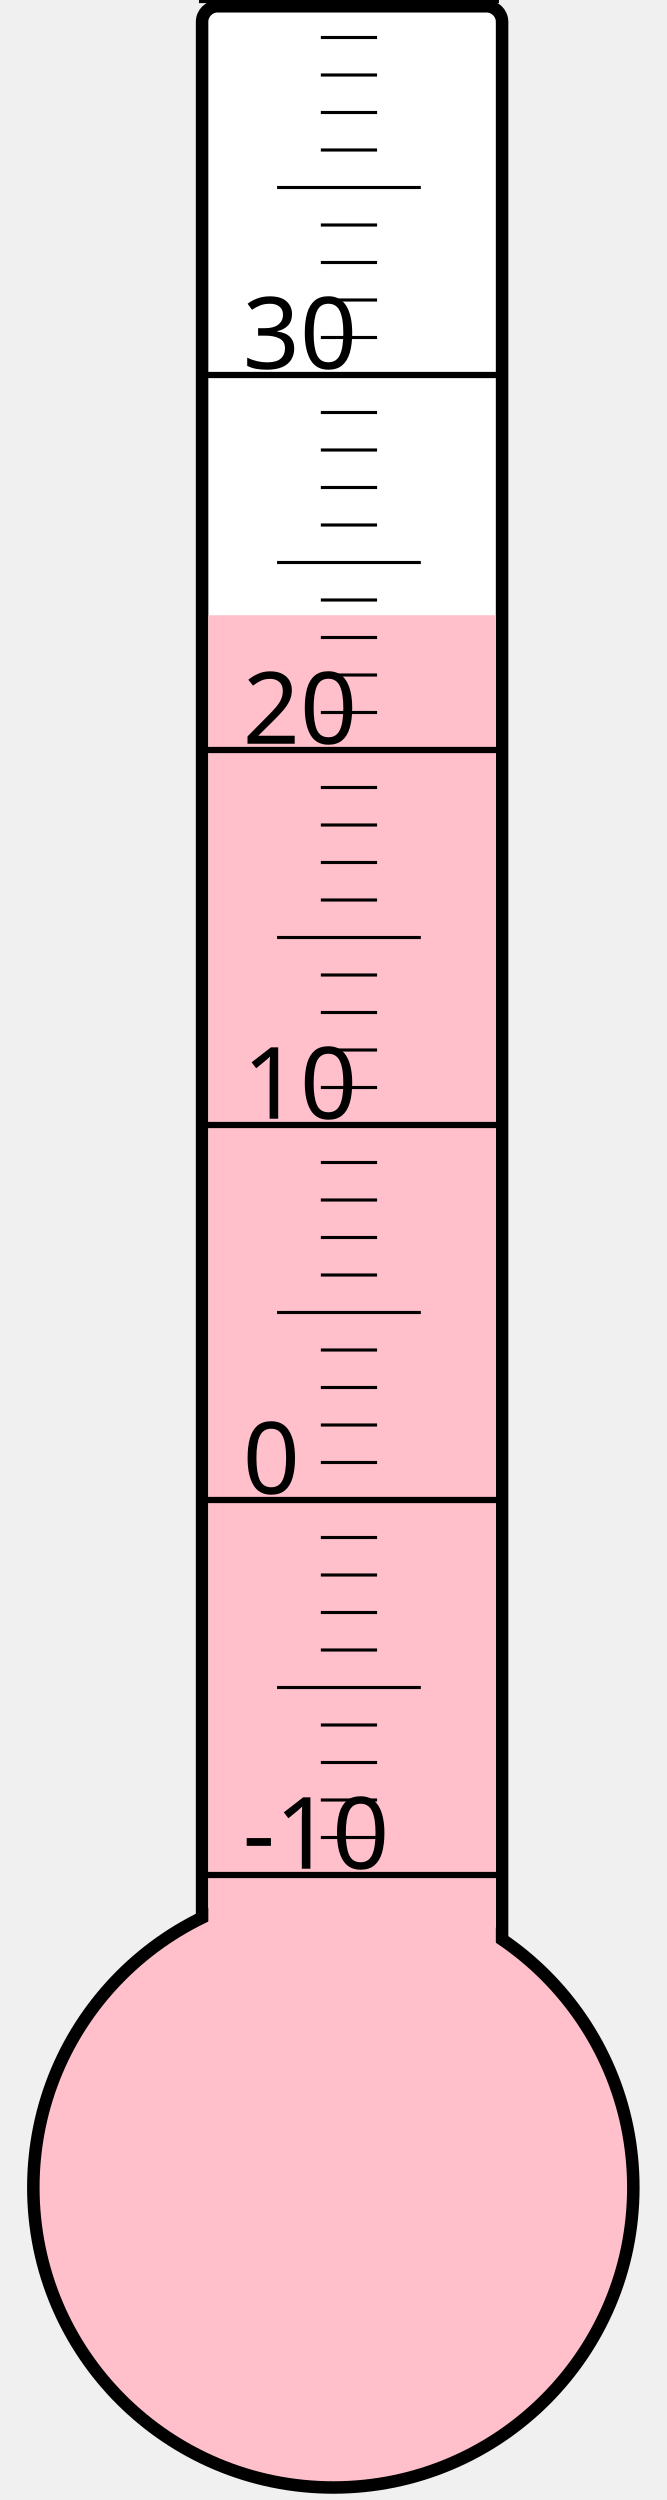
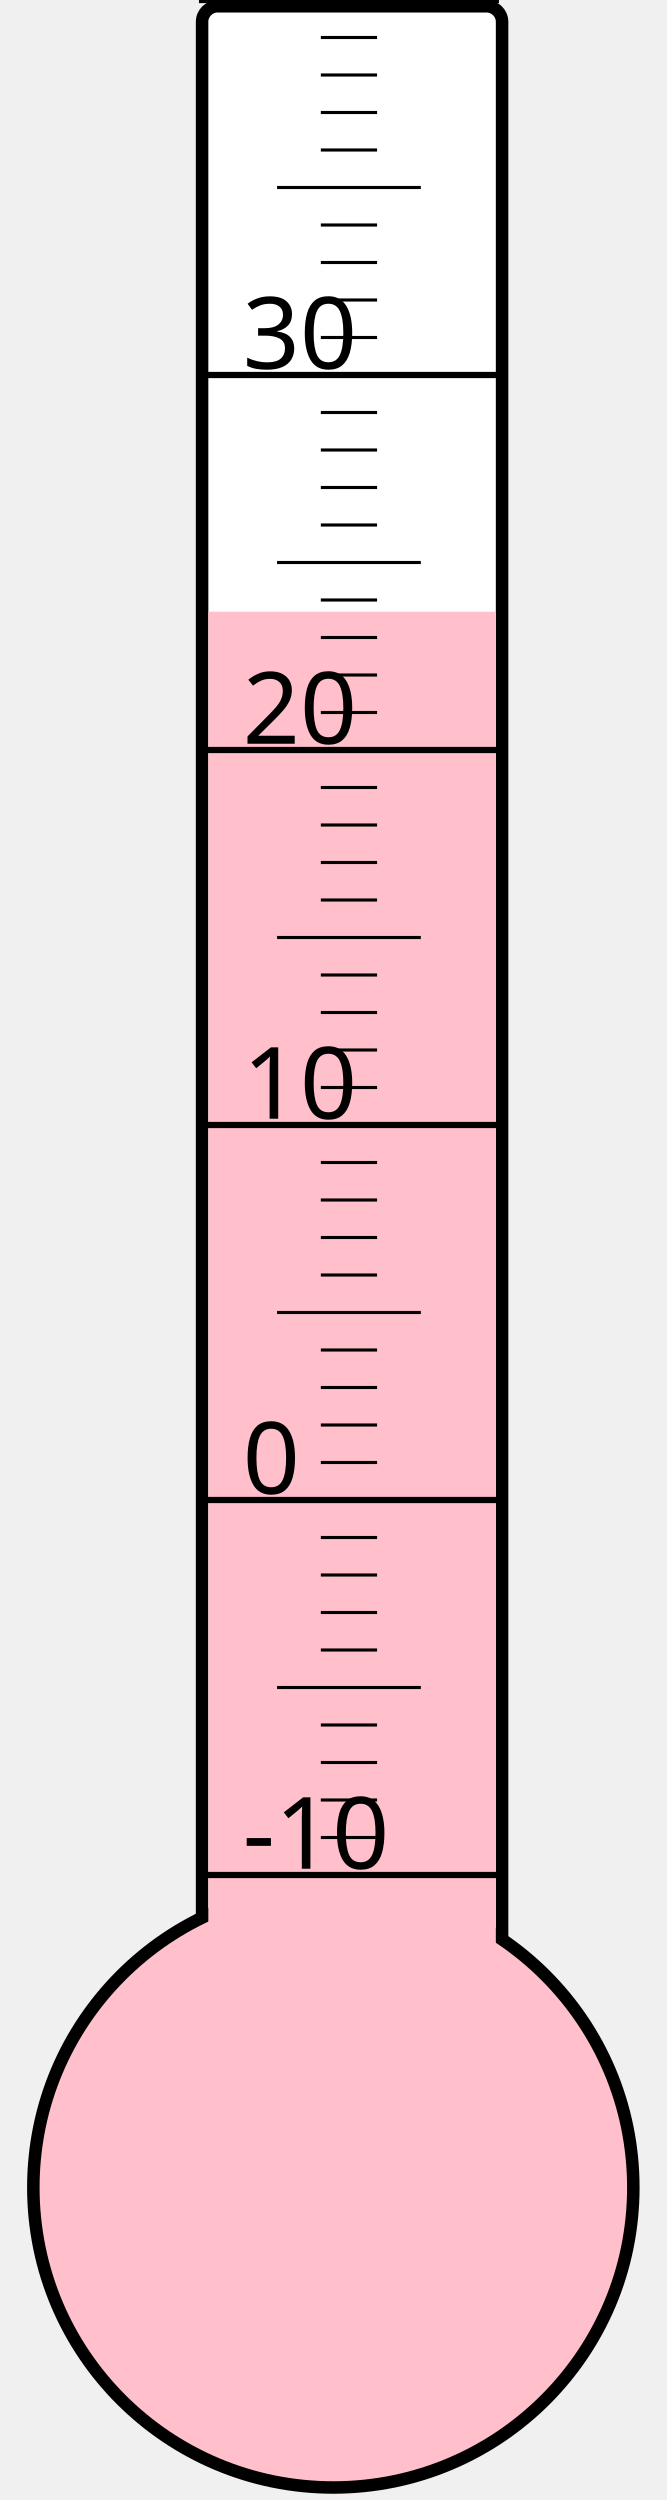
<svg xmlns="http://www.w3.org/2000/svg" width="40px" height="150px" viewBox="0 0 200 800">
  <rect width="200" height="800" x="0" y="0" style="fill: #ffffeb; fill-opacity: 0;" />
  <rect width="96" height="680" x="58" y="2" rx="5" ry="5" style="fill: white; fill-opacity: 1; stroke: black; stroke-width: 4;" />
  <circle cx="100" cy="700" r="96" style="fill: pink; stroke: black; stroke-width: 4;" />
-   <rect width="92" height="503.125" x="60" y="196.875" style="fill: pink; fill-opacity: 1; stroke-width: 0;" />
+   <rect width="92" height="504.25" x="60" y="195.75" style="fill: pink; fill-opacity: 1; stroke-width: 0;" />
  <text x="71" y="598" style="font-family: sans-serif; font-size: 24pt;">-10</text>
  <text x="71" y="478" style="font-family: sans-serif; font-size: 24pt;">0</text>
  <text x="71" y="358" style="font-family: sans-serif; font-size: 24pt;">10</text>
  <text x="71" y="238" style="font-family: sans-serif; font-size: 24pt;">20</text>
  <text x="71" y="118" style="font-family: sans-serif; font-size: 24pt;">30</text>
  <g style="stroke: black;">
    <line x1="57" y1="600" x2="153" y2="600" style="stroke-width: 2;" />
    <line x1="96" y1="588" x2="114" y2="588" style="stroke-width: 1;" />
    <line x1="96" y1="576" x2="114" y2="576" style="stroke-width: 1;" />
    <line x1="96" y1="564" x2="114" y2="564" style="stroke-width: 1;" />
    <line x1="96" y1="552" x2="114" y2="552" style="stroke-width: 1;" />
    <line x1="82" y1="540" x2="128" y2="540" style="stroke-width: 1;" />
    <line x1="96" y1="528" x2="114" y2="528" style="stroke-width: 1;" />
    <line x1="96" y1="516" x2="114" y2="516" style="stroke-width: 1;" />
    <line x1="96" y1="504" x2="114" y2="504" style="stroke-width: 1;" />
    <line x1="96" y1="492" x2="114" y2="492" style="stroke-width: 1;" />
    <line x1="57" y1="480" x2="153" y2="480" style="stroke-width: 2;" />
    <line x1="96" y1="468" x2="114" y2="468" style="stroke-width: 1;" />
    <line x1="96" y1="456" x2="114" y2="456" style="stroke-width: 1;" />
    <line x1="96" y1="444" x2="114" y2="444" style="stroke-width: 1;" />
    <line x1="96" y1="432" x2="114" y2="432" style="stroke-width: 1;" />
    <line x1="82" y1="420" x2="128" y2="420" style="stroke-width: 1;" />
    <line x1="96" y1="408" x2="114" y2="408" style="stroke-width: 1;" />
    <line x1="96" y1="396" x2="114" y2="396" style="stroke-width: 1;" />
    <line x1="96" y1="384" x2="114" y2="384" style="stroke-width: 1;" />
    <line x1="96" y1="372" x2="114" y2="372" style="stroke-width: 1;" />
    <line x1="57" y1="360" x2="153" y2="360" style="stroke-width: 2;" />
    <line x1="96" y1="348" x2="114" y2="348" style="stroke-width: 1;" />
    <line x1="96" y1="336" x2="114" y2="336" style="stroke-width: 1;" />
    <line x1="96" y1="324" x2="114" y2="324" style="stroke-width: 1;" />
    <line x1="96" y1="312" x2="114" y2="312" style="stroke-width: 1;" />
    <line x1="82" y1="300" x2="128" y2="300" style="stroke-width: 1;" />
    <line x1="96" y1="288" x2="114" y2="288" style="stroke-width: 1;" />
    <line x1="96" y1="276" x2="114" y2="276" style="stroke-width: 1;" />
    <line x1="96" y1="264" x2="114" y2="264" style="stroke-width: 1;" />
    <line x1="96" y1="252" x2="114" y2="252" style="stroke-width: 1;" />
    <line x1="57" y1="240" x2="153" y2="240" style="stroke-width: 2;" />
    <line x1="96" y1="228" x2="114" y2="228" style="stroke-width: 1;" />
    <line x1="96" y1="216" x2="114" y2="216" style="stroke-width: 1;" />
    <line x1="96" y1="204" x2="114" y2="204" style="stroke-width: 1;" />
    <line x1="96" y1="192" x2="114" y2="192" style="stroke-width: 1;" />
    <line x1="82" y1="180" x2="128" y2="180" style="stroke-width: 1;" />
    <line x1="96" y1="168" x2="114" y2="168" style="stroke-width: 1;" />
    <line x1="96" y1="156" x2="114" y2="156" style="stroke-width: 1;" />
    <line x1="96" y1="144" x2="114" y2="144" style="stroke-width: 1;" />
    <line x1="96" y1="132" x2="114" y2="132" style="stroke-width: 1;" />
    <line x1="57" y1="120" x2="153" y2="120" style="stroke-width: 2;" />
    <line x1="96" y1="108" x2="114" y2="108" style="stroke-width: 1;" />
    <line x1="96" y1="96" x2="114" y2="96" style="stroke-width: 1;" />
    <line x1="96" y1="84" x2="114" y2="84" style="stroke-width: 1;" />
    <line x1="96" y1="72" x2="114" y2="72" style="stroke-width: 1;" />
    <line x1="82" y1="60" x2="128" y2="60" style="stroke-width: 1;" />
    <line x1="96" y1="48" x2="114" y2="48" style="stroke-width: 1;" />
    <line x1="96" y1="36" x2="114" y2="36" style="stroke-width: 1;" />
    <line x1="96" y1="24" x2="114" y2="24" style="stroke-width: 1;" />
    <line x1="96" y1="12" x2="114" y2="12" style="stroke-width: 1;" />
    <line x1="57" y1="0" x2="153" y2="0" style="stroke-width: 2;" />
  </g>
</svg>
